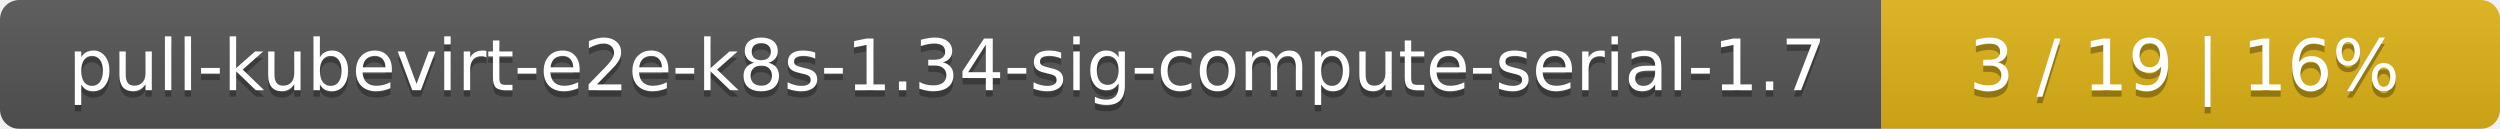
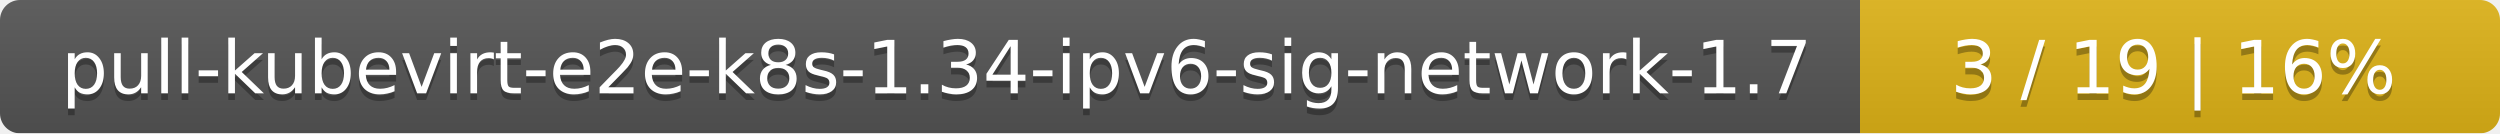
- <svg xmlns="http://www.w3.org/2000/svg" width="388" height="20">
+ <svg xmlns="http://www.w3.org/2000/svg" width="375" height="20">
  <linearGradient id="smooth" x2="0" y2="100%">
    <stop offset="0" stop-color="#bbb" stop-opacity=".1" />
    <stop offset="1" stop-opacity=".1" />
  </linearGradient>
  <mask id="round">
-     <rect width="388" height="20" rx="3" fill="#fff" />
+     <rect width="375" height="20" rx="3" fill="#fff" />
  </mask>
  <g mask="url(#round)">
-     <rect width="292" height="20" fill="#555" />
-     <rect x="292" width="96" height="20" fill="#dfb317" />
-     <rect width="388" height="20" fill="url(#smooth)" />
+     <rect width="279" height="20" fill="#555" />
+     <rect x="279" width="96" height="20" fill="#dfb317" />
+     <rect width="375" height="20" fill="url(#smooth)" />
  </g>
  <g fill="#fff" text-anchor="middle" font-family="DejaVu Sans,Verdana,Geneva,sans-serif" font-size="11">
-     <text x="147" y="15" fill="#010101" fill-opacity=".3">pull-kubevirt-e2e-k8s-1.34-sig-compute-serial-1.7</text>
-     <text x="147" y="14">pull-kubevirt-e2e-k8s-1.34-sig-compute-serial-1.7</text>
-     <text x="339" y="15" fill="#010101" fill-opacity=".3">3 / 19    |    16%</text>
-     <text x="339" y="14">3 / 19    |    16%</text>
+     <text x="140.5" y="15" fill="#010101" fill-opacity=".3">pull-kubevirt-e2e-k8s-1.34-ipv6-sig-network-1.7</text>
+     <text x="140.5" y="14">pull-kubevirt-e2e-k8s-1.34-ipv6-sig-network-1.7</text>
+     <text x="326" y="15" fill="#010101" fill-opacity=".3">3 / 19    |    16%</text>
+     <text x="326" y="14">3 / 19    |    16%</text>
  </g>
</svg>
